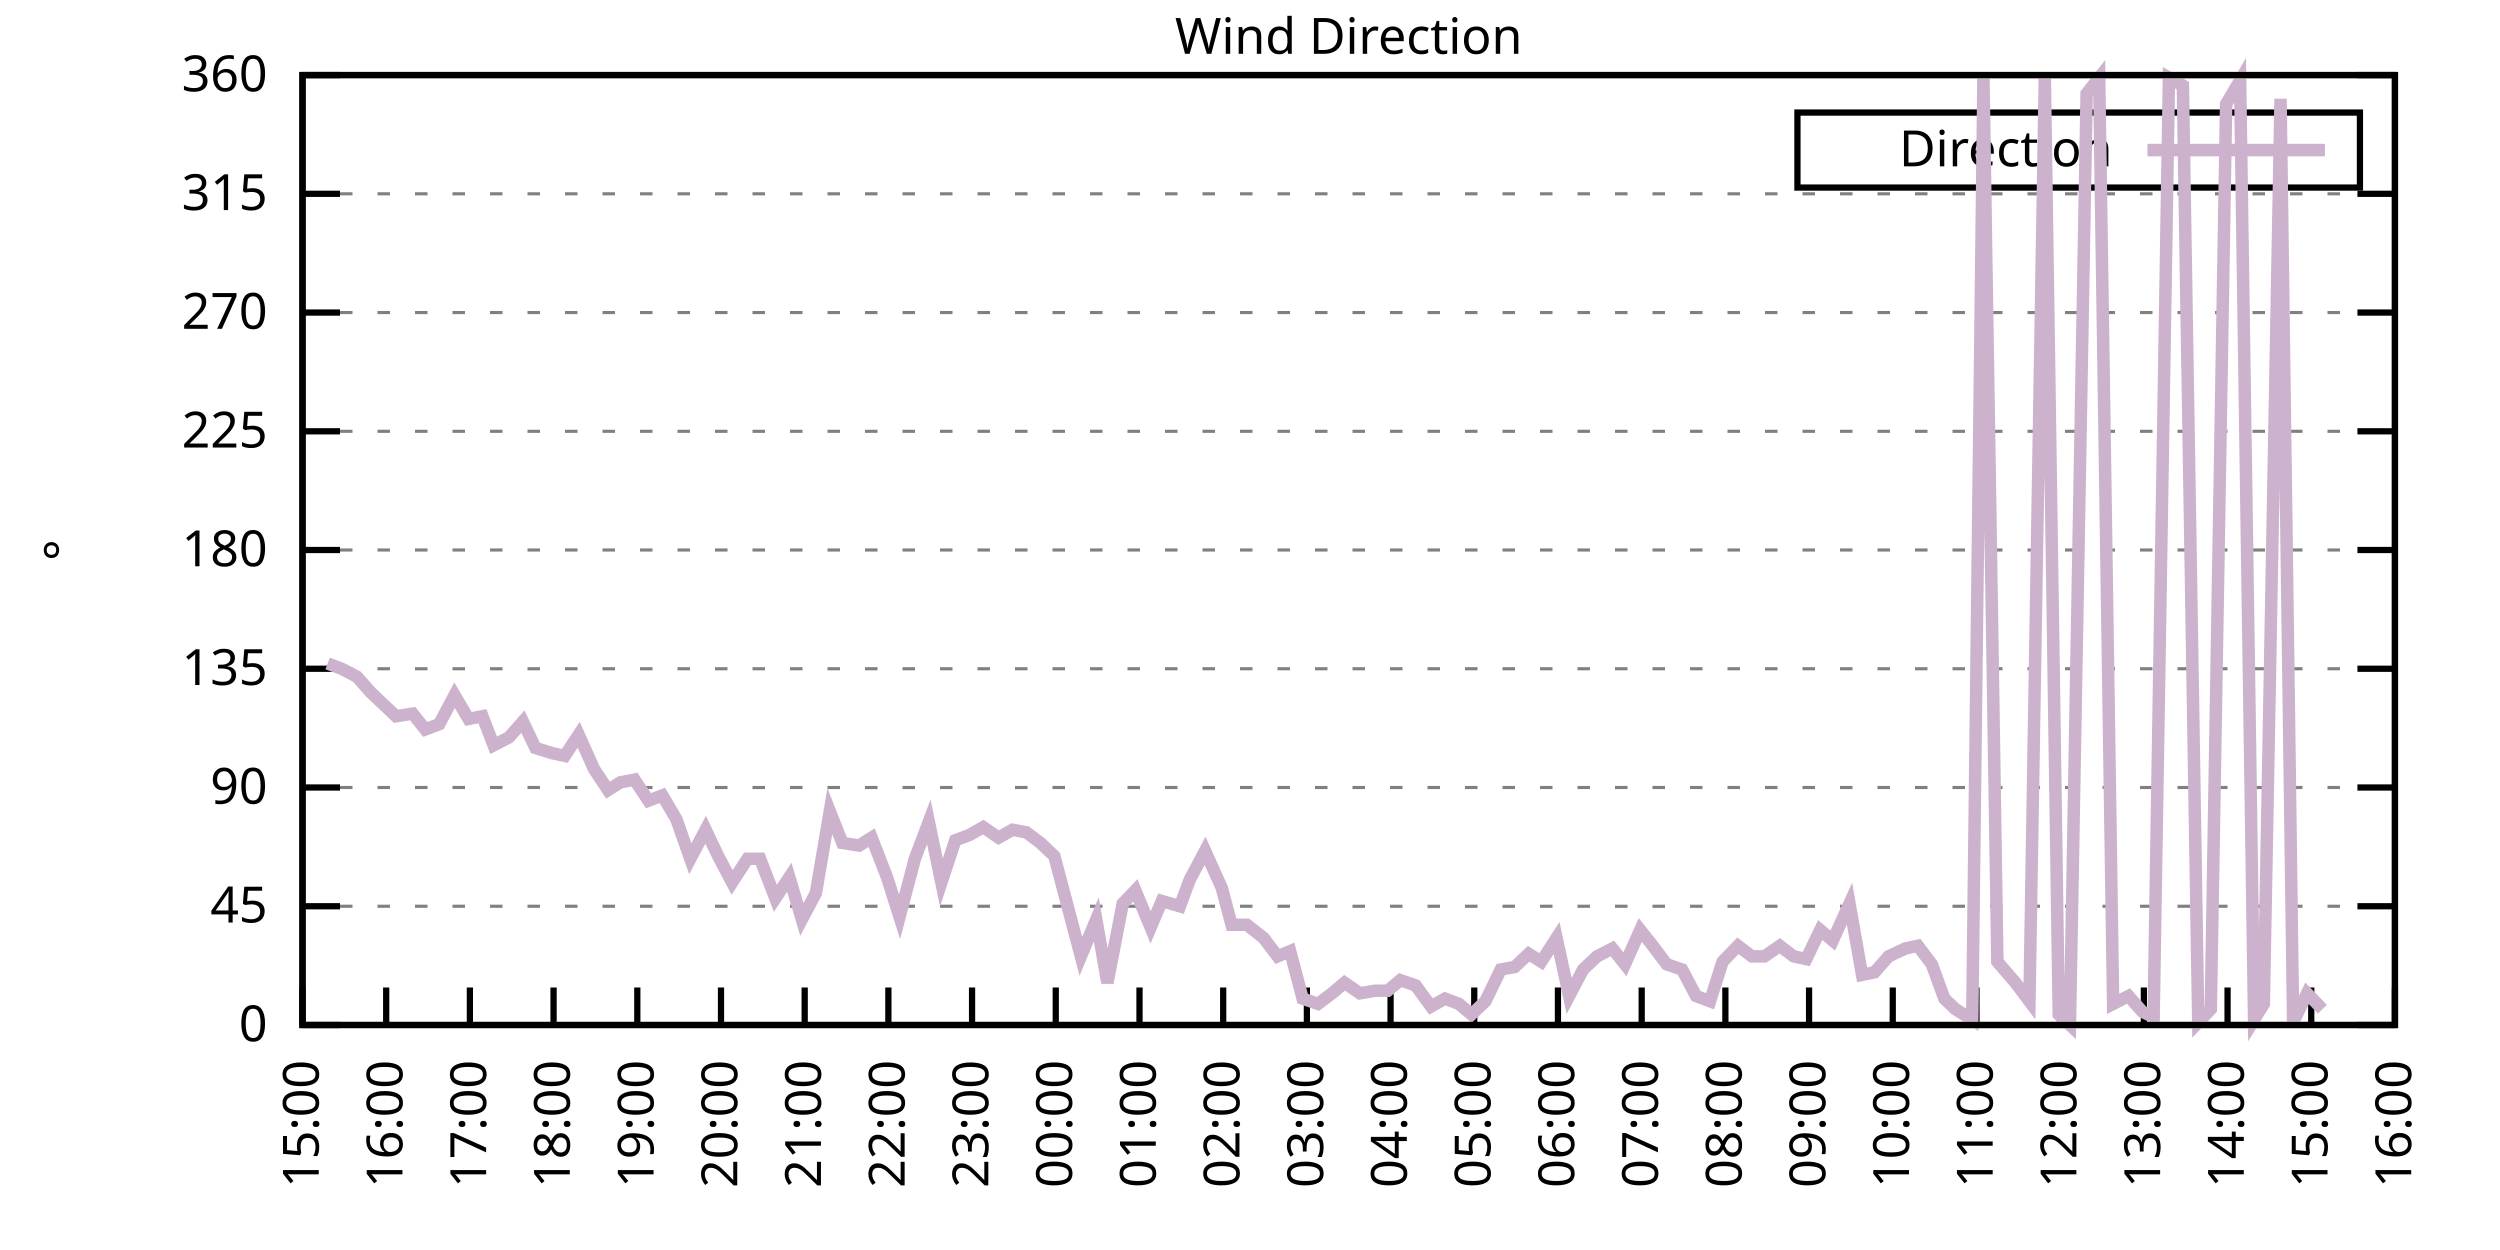
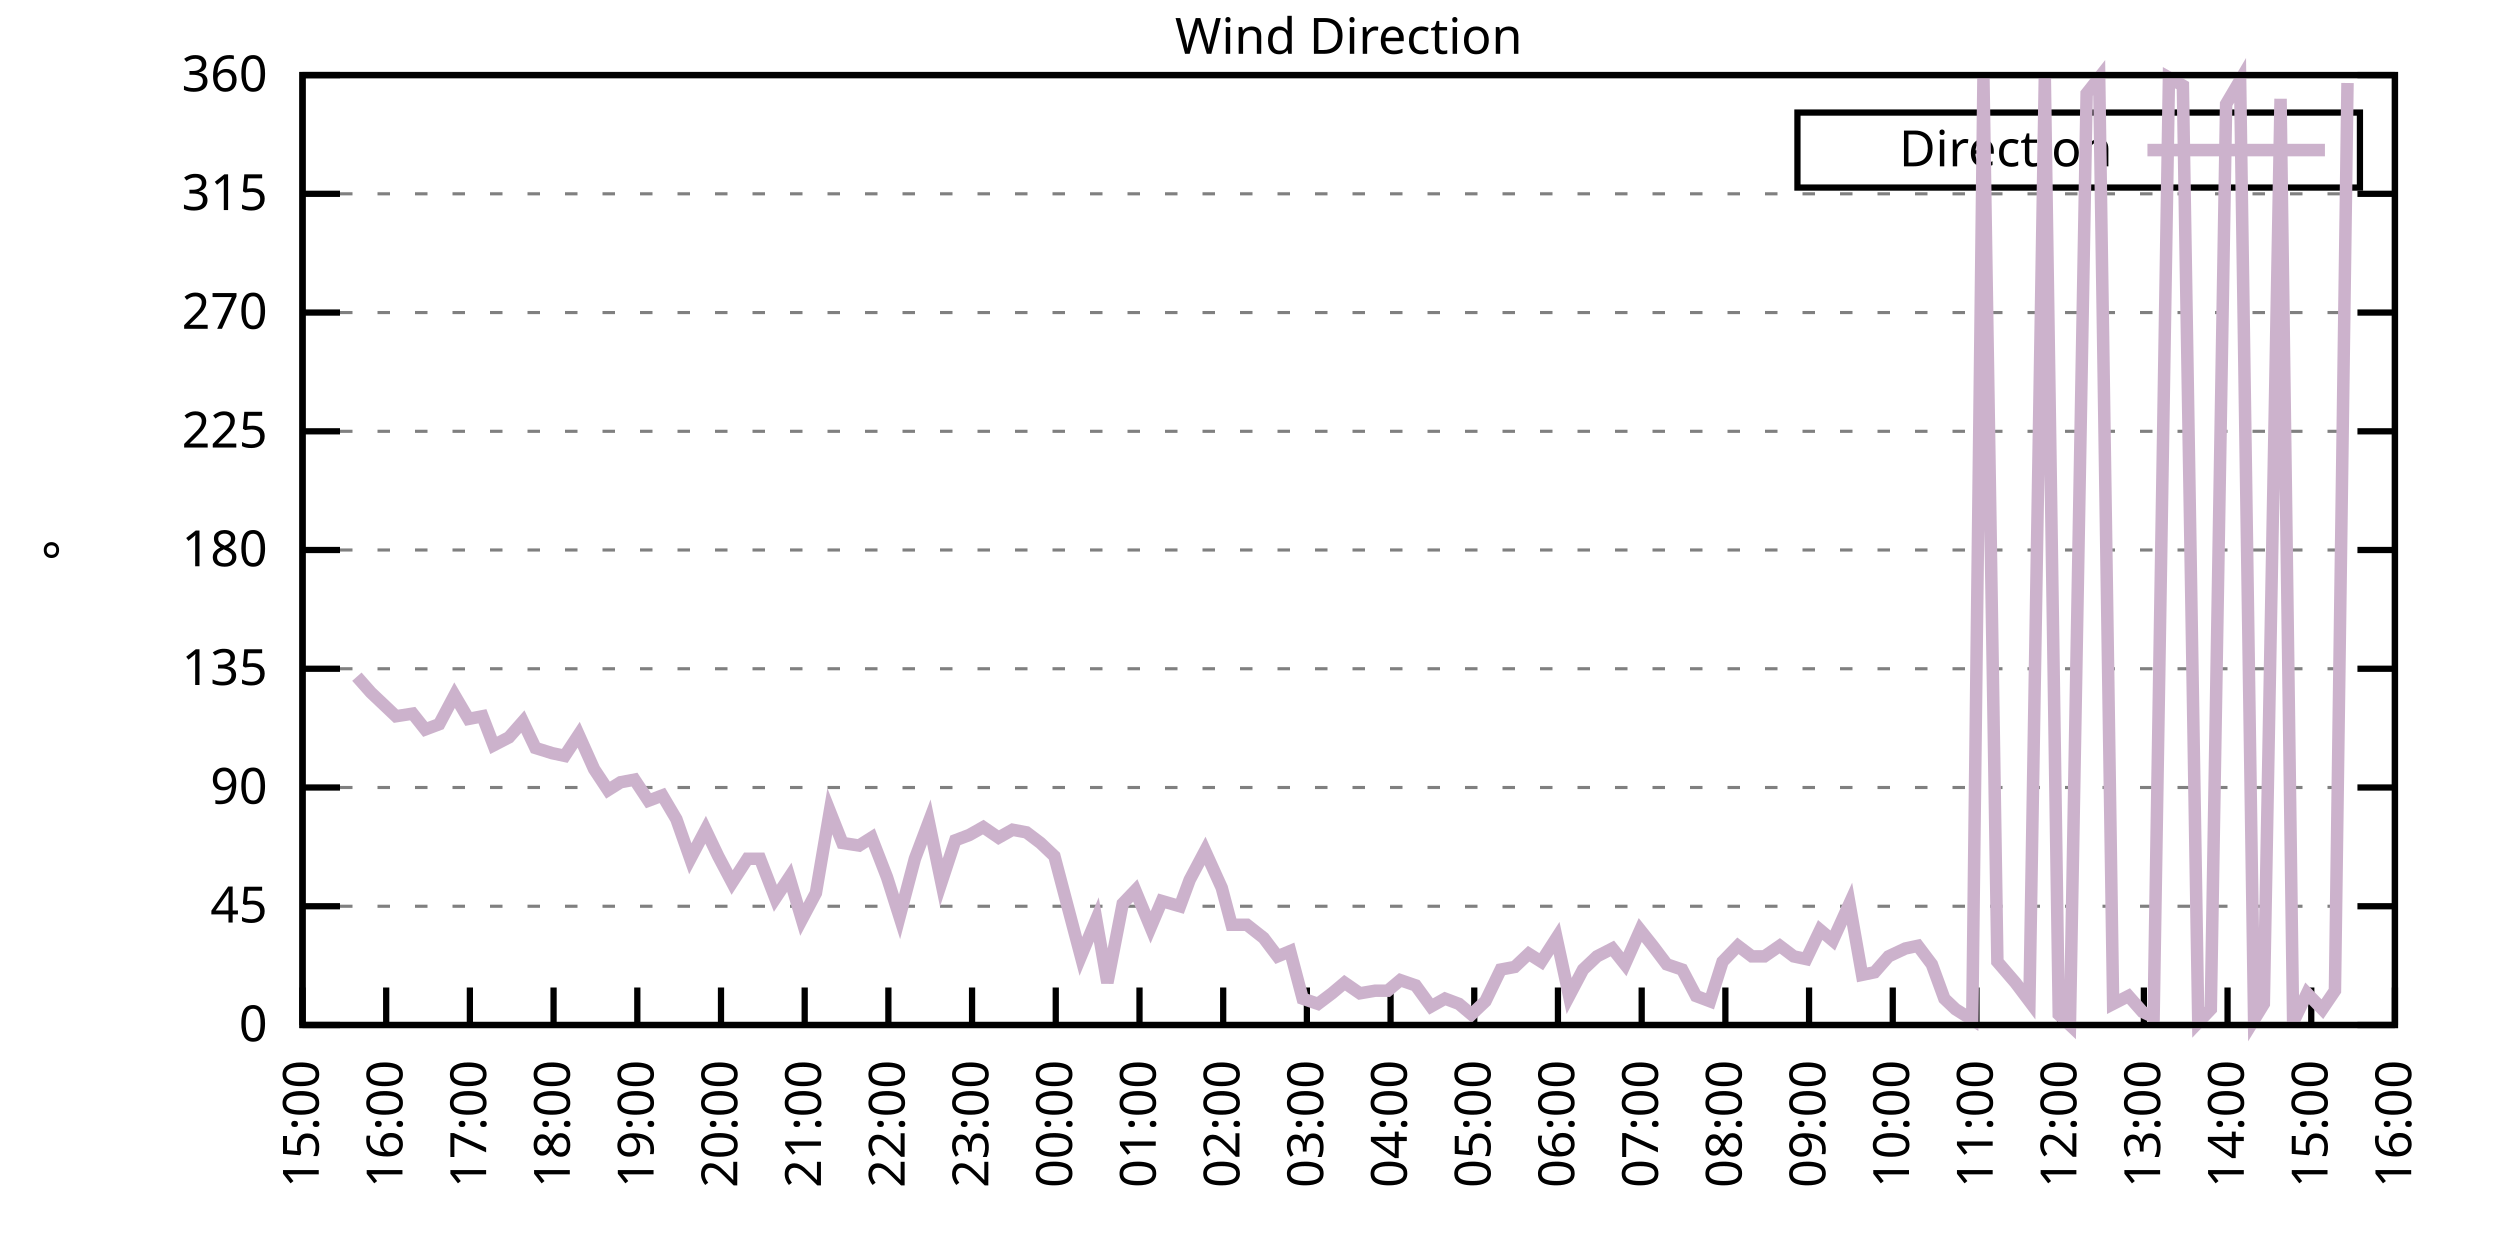
<svg xmlns="http://www.w3.org/2000/svg" xmlns:xlink="http://www.w3.org/1999/xlink" width="400" height="200" viewBox="0 0 400 200">
  <g id="gnuplot_canvas">
    <rect x="0" y="0" width="400" height="200" fill="none" />
    <defs>
      <circle id="gpDot" r="0.5" stroke-width="0.5" stroke="currentColor" />
      <path id="gpPt0" stroke-width="0.333" stroke="currentColor" d="M-1,0 h2 M0,-1 v2" />
      <path id="gpPt1" stroke-width="0.333" stroke="currentColor" d="M-1,-1 L1,1 M1,-1 L-1,1" />
      <path id="gpPt2" stroke-width="0.333" stroke="currentColor" d="M-1,0 L1,0 M0,-1 L0,1 M-1,-1 L1,1 M-1,1 L1,-1" />
      <rect id="gpPt3" stroke-width="0.333" stroke="currentColor" x="-1" y="-1" width="2" height="2" />
      <rect id="gpPt4" stroke-width="0.333" stroke="currentColor" fill="currentColor" x="-1" y="-1" width="2" height="2" />
      <circle id="gpPt5" stroke-width="0.333" stroke="currentColor" cx="0" cy="0" r="1" />
      <use xlink:href="#gpPt5" id="gpPt6" fill="currentColor" stroke="none" />
      <path id="gpPt7" stroke-width="0.333" stroke="currentColor" d="M0,-1.33 L-1.33,0.67 L1.33,0.67 z" />
      <use xlink:href="#gpPt7" id="gpPt8" fill="currentColor" stroke="none" />
      <use xlink:href="#gpPt7" id="gpPt9" stroke="currentColor" transform="rotate(180)" />
      <use xlink:href="#gpPt9" id="gpPt10" fill="currentColor" stroke="none" />
      <use xlink:href="#gpPt3" id="gpPt11" stroke="currentColor" transform="rotate(45)" />
      <use xlink:href="#gpPt11" id="gpPt12" fill="currentColor" stroke="none" />
      <path id="gpPt13" stroke-width="0.333" stroke="currentColor" d="M0,1.330 L1.265,0.411 L0.782,-1.067 L-0.782,-1.076 L-1.265,0.411 z" />
      <use xlink:href="#gpPt13" id="gpPt14" fill="currentColor" stroke="none" />
      <filter id="textbox" filterUnits="objectBoundingBox" x="0" y="0" height="1" width="1">
        <feFlood flood-color="white" flood-opacity="1" result="bgnd" />
        <feComposite in="SourceGraphic" in2="bgnd" operator="atop" />
      </filter>
      <filter id="greybox" filterUnits="objectBoundingBox" x="0" y="0" height="1" width="1">
        <feFlood flood-color="lightgrey" flood-opacity="1" result="grey" />
        <feComposite in="SourceGraphic" in2="grey" operator="atop" />
      </filter>
    </defs>
    <g fill="none" color="white" stroke="currentColor" stroke-width="1.00" stroke-linecap="butt" stroke-linejoin="miter">
</g>
    <g fill="none" color="black" stroke="currentColor" stroke-width="1.00" stroke-linecap="butt" stroke-linejoin="miter">
      <g stroke="none" shape-rendering="crispEdges">
        <polygon fill="rgb(255, 255, 255)" points="48.40,164.00 383.18,164.00 383.18,12.02 48.40,12.02 " />
      </g>
    </g>
    <g fill="none" color="black" stroke="currentColor" stroke-width="1.00" stroke-linecap="butt" stroke-linejoin="miter">
</g>
    <g fill="none" color="black" stroke="black" stroke-width="0.50" stroke-linecap="butt" stroke-linejoin="miter">
</g>
    <g fill="none" color="gray" stroke="currentColor" stroke-width="0.50" stroke-linecap="butt" stroke-linejoin="miter">
      <path stroke="gray" stroke-dasharray="2,4" class="gridline" d="M48.40,164.00 L383.19,164.00  " />
    </g>
    <g fill="none" color="gray" stroke="gray" stroke-width="1.00" stroke-linecap="butt" stroke-linejoin="miter">
</g>
    <g fill="none" color="black" stroke="currentColor" stroke-width="1.00" stroke-linecap="butt" stroke-linejoin="miter">
      <path stroke="black" d="M48.40,164.00 L54.40,164.00 M383.19,164.00 L377.19,164.00  " />
      <g transform="translate(42.80,166.60)" stroke="none" fill="black" font-family="Sans" font-size="8.00" text-anchor="end">
        <text>
          <tspan font-family="Sans"> 0</tspan>
        </text>
      </g>
    </g>
    <g fill="none" color="black" stroke="currentColor" stroke-width="1.00" stroke-linecap="butt" stroke-linejoin="miter">
</g>
    <g fill="none" color="black" stroke="black" stroke-width="0.50" stroke-linecap="butt" stroke-linejoin="miter">
</g>
    <g fill="none" color="gray" stroke="currentColor" stroke-width="0.50" stroke-linecap="butt" stroke-linejoin="miter">
      <path stroke="gray" stroke-dasharray="2,4" class="gridline" d="M48.40,145.00 L383.19,145.00  " />
    </g>
    <g fill="none" color="gray" stroke="gray" stroke-width="1.00" stroke-linecap="butt" stroke-linejoin="miter">
</g>
    <g fill="none" color="black" stroke="currentColor" stroke-width="1.00" stroke-linecap="butt" stroke-linejoin="miter">
      <path stroke="black" d="M48.40,145.00 L54.40,145.00 M383.19,145.00 L377.19,145.00  " />
      <g transform="translate(42.80,147.60)" stroke="none" fill="black" font-family="Sans" font-size="8.00" text-anchor="end">
        <text>
          <tspan font-family="Sans"> 45</tspan>
        </text>
      </g>
    </g>
    <g fill="none" color="black" stroke="currentColor" stroke-width="1.00" stroke-linecap="butt" stroke-linejoin="miter">
</g>
    <g fill="none" color="black" stroke="black" stroke-width="0.50" stroke-linecap="butt" stroke-linejoin="miter">
</g>
    <g fill="none" color="gray" stroke="currentColor" stroke-width="0.50" stroke-linecap="butt" stroke-linejoin="miter">
      <path stroke="gray" stroke-dasharray="2,4" class="gridline" d="M48.40,126.00 L383.19,126.00  " />
    </g>
    <g fill="none" color="gray" stroke="gray" stroke-width="1.00" stroke-linecap="butt" stroke-linejoin="miter">
</g>
    <g fill="none" color="black" stroke="currentColor" stroke-width="1.00" stroke-linecap="butt" stroke-linejoin="miter">
      <path stroke="black" d="M48.40,126.00 L54.40,126.00 M383.19,126.00 L377.19,126.00  " />
      <g transform="translate(42.80,128.60)" stroke="none" fill="black" font-family="Sans" font-size="8.00" text-anchor="end">
        <text>
          <tspan font-family="Sans"> 90</tspan>
        </text>
      </g>
    </g>
    <g fill="none" color="black" stroke="currentColor" stroke-width="1.00" stroke-linecap="butt" stroke-linejoin="miter">
</g>
    <g fill="none" color="black" stroke="black" stroke-width="0.50" stroke-linecap="butt" stroke-linejoin="miter">
</g>
    <g fill="none" color="gray" stroke="currentColor" stroke-width="0.50" stroke-linecap="butt" stroke-linejoin="miter">
      <path stroke="gray" stroke-dasharray="2,4" class="gridline" d="M48.40,107.00 L383.19,107.00  " />
    </g>
    <g fill="none" color="gray" stroke="gray" stroke-width="1.00" stroke-linecap="butt" stroke-linejoin="miter">
</g>
    <g fill="none" color="black" stroke="currentColor" stroke-width="1.00" stroke-linecap="butt" stroke-linejoin="miter">
      <path stroke="black" d="M48.40,107.00 L54.40,107.00 M383.19,107.00 L377.19,107.00  " />
      <g transform="translate(42.80,109.60)" stroke="none" fill="black" font-family="Sans" font-size="8.00" text-anchor="end">
        <text>
          <tspan font-family="Sans"> 135</tspan>
        </text>
      </g>
    </g>
    <g fill="none" color="black" stroke="currentColor" stroke-width="1.00" stroke-linecap="butt" stroke-linejoin="miter">
</g>
    <g fill="none" color="black" stroke="black" stroke-width="0.50" stroke-linecap="butt" stroke-linejoin="miter">
</g>
    <g fill="none" color="gray" stroke="currentColor" stroke-width="0.50" stroke-linecap="butt" stroke-linejoin="miter">
      <path stroke="gray" stroke-dasharray="2,4" class="gridline" d="M48.40,88.00 L383.19,88.00  " />
    </g>
    <g fill="none" color="gray" stroke="gray" stroke-width="1.00" stroke-linecap="butt" stroke-linejoin="miter">
</g>
    <g fill="none" color="black" stroke="currentColor" stroke-width="1.00" stroke-linecap="butt" stroke-linejoin="miter">
      <path stroke="black" d="M48.40,88.00 L54.40,88.00 M383.19,88.00 L377.19,88.00  " />
      <g transform="translate(42.80,90.60)" stroke="none" fill="black" font-family="Sans" font-size="8.00" text-anchor="end">
        <text>
          <tspan font-family="Sans"> 180</tspan>
        </text>
      </g>
    </g>
    <g fill="none" color="black" stroke="currentColor" stroke-width="1.00" stroke-linecap="butt" stroke-linejoin="miter">
</g>
    <g fill="none" color="black" stroke="black" stroke-width="0.50" stroke-linecap="butt" stroke-linejoin="miter">
</g>
    <g fill="none" color="gray" stroke="currentColor" stroke-width="0.50" stroke-linecap="butt" stroke-linejoin="miter">
      <path stroke="gray" stroke-dasharray="2,4" class="gridline" d="M48.40,69.01 L383.19,69.01  " />
    </g>
    <g fill="none" color="gray" stroke="gray" stroke-width="1.00" stroke-linecap="butt" stroke-linejoin="miter">
</g>
    <g fill="none" color="black" stroke="currentColor" stroke-width="1.00" stroke-linecap="butt" stroke-linejoin="miter">
      <path stroke="black" d="M48.40,69.01 L54.40,69.01 M383.19,69.01 L377.19,69.01  " />
      <g transform="translate(42.80,71.61)" stroke="none" fill="black" font-family="Sans" font-size="8.00" text-anchor="end">
        <text>
          <tspan font-family="Sans"> 225</tspan>
        </text>
      </g>
    </g>
    <g fill="none" color="black" stroke="currentColor" stroke-width="1.00" stroke-linecap="butt" stroke-linejoin="miter">
</g>
    <g fill="none" color="black" stroke="black" stroke-width="0.50" stroke-linecap="butt" stroke-linejoin="miter">
</g>
    <g fill="none" color="gray" stroke="currentColor" stroke-width="0.50" stroke-linecap="butt" stroke-linejoin="miter">
      <path stroke="gray" stroke-dasharray="2,4" class="gridline" d="M48.40,50.01 L383.19,50.01  " />
    </g>
    <g fill="none" color="gray" stroke="gray" stroke-width="1.00" stroke-linecap="butt" stroke-linejoin="miter">
</g>
    <g fill="none" color="black" stroke="currentColor" stroke-width="1.00" stroke-linecap="butt" stroke-linejoin="miter">
      <path stroke="black" d="M48.40,50.01 L54.40,50.01 M383.19,50.01 L377.19,50.01  " />
      <g transform="translate(42.80,52.61)" stroke="none" fill="black" font-family="Sans" font-size="8.00" text-anchor="end">
        <text>
          <tspan font-family="Sans"> 270</tspan>
        </text>
      </g>
    </g>
    <g fill="none" color="black" stroke="currentColor" stroke-width="1.00" stroke-linecap="butt" stroke-linejoin="miter">
</g>
    <g fill="none" color="black" stroke="black" stroke-width="0.50" stroke-linecap="butt" stroke-linejoin="miter">
</g>
    <g fill="none" color="gray" stroke="currentColor" stroke-width="0.50" stroke-linecap="butt" stroke-linejoin="miter">
      <path stroke="gray" stroke-dasharray="2,4" class="gridline" d="M48.40,31.01 L383.19,31.01  " />
    </g>
    <g fill="none" color="gray" stroke="gray" stroke-width="1.00" stroke-linecap="butt" stroke-linejoin="miter">
</g>
    <g fill="none" color="black" stroke="currentColor" stroke-width="1.00" stroke-linecap="butt" stroke-linejoin="miter">
      <path stroke="black" d="M48.40,31.01 L54.40,31.01 M383.19,31.01 L377.19,31.01  " />
      <g transform="translate(42.80,33.61)" stroke="none" fill="black" font-family="Sans" font-size="8.00" text-anchor="end">
        <text>
          <tspan font-family="Sans"> 315</tspan>
        </text>
      </g>
    </g>
    <g fill="none" color="black" stroke="currentColor" stroke-width="1.00" stroke-linecap="butt" stroke-linejoin="miter">
</g>
    <g fill="none" color="black" stroke="black" stroke-width="0.50" stroke-linecap="butt" stroke-linejoin="miter">
</g>
    <g fill="none" color="gray" stroke="currentColor" stroke-width="0.50" stroke-linecap="butt" stroke-linejoin="miter">
      <path stroke="gray" stroke-dasharray="2,4" class="gridline" d="M48.40,12.01 L383.19,12.01  " />
    </g>
    <g fill="none" color="gray" stroke="gray" stroke-width="1.00" stroke-linecap="butt" stroke-linejoin="miter">
</g>
    <g fill="none" color="black" stroke="currentColor" stroke-width="1.00" stroke-linecap="butt" stroke-linejoin="miter">
      <path stroke="black" d="M48.40,12.01 L54.40,12.01 M383.19,12.01 L377.19,12.01  " />
      <g transform="translate(42.80,14.61)" stroke="none" fill="black" font-family="Sans" font-size="8.00" text-anchor="end">
        <text>
          <tspan font-family="Sans"> 360</tspan>
        </text>
      </g>
    </g>
    <g fill="none" color="black" stroke="currentColor" stroke-width="1.00" stroke-linecap="butt" stroke-linejoin="miter">
      <path stroke="black" d="M48.40,164.00 L48.40,158.00  " />
      <g transform="translate(51.00,169.60) rotate(270.00)" stroke="none" fill="black" font-family="Sans" font-size="8.00" text-anchor="end">
        <text>
          <tspan font-family="Sans">15:00</tspan>
        </text>
      </g>
    </g>
    <g fill="none" color="black" stroke="currentColor" stroke-width="1.00" stroke-linecap="butt" stroke-linejoin="miter">
      <path stroke="black" d="M61.79,164.00 L61.79,158.00  " />
      <g transform="translate(64.39,169.60) rotate(270.00)" stroke="none" fill="black" font-family="Sans" font-size="8.00" text-anchor="end">
        <text>
          <tspan font-family="Sans">16:00</tspan>
        </text>
      </g>
    </g>
    <g fill="none" color="black" stroke="currentColor" stroke-width="1.00" stroke-linecap="butt" stroke-linejoin="miter">
      <path stroke="black" d="M75.18,164.00 L75.18,158.00  " />
      <g transform="translate(77.78,169.60) rotate(270.00)" stroke="none" fill="black" font-family="Sans" font-size="8.00" text-anchor="end">
        <text>
          <tspan font-family="Sans">17:00</tspan>
        </text>
      </g>
    </g>
    <g fill="none" color="black" stroke="currentColor" stroke-width="1.00" stroke-linecap="butt" stroke-linejoin="miter">
      <path stroke="black" d="M88.57,164.00 L88.57,158.00  " />
      <g transform="translate(91.17,169.60) rotate(270.00)" stroke="none" fill="black" font-family="Sans" font-size="8.00" text-anchor="end">
        <text>
          <tspan font-family="Sans">18:00</tspan>
        </text>
      </g>
    </g>
    <g fill="none" color="black" stroke="currentColor" stroke-width="1.00" stroke-linecap="butt" stroke-linejoin="miter">
      <path stroke="black" d="M101.97,164.00 L101.97,158.00  " />
      <g transform="translate(104.57,169.60) rotate(270.00)" stroke="none" fill="black" font-family="Sans" font-size="8.00" text-anchor="end">
        <text>
          <tspan font-family="Sans">19:00</tspan>
        </text>
      </g>
    </g>
    <g fill="none" color="black" stroke="currentColor" stroke-width="1.00" stroke-linecap="butt" stroke-linejoin="miter">
      <path stroke="black" d="M115.36,164.00 L115.36,158.00  " />
      <g transform="translate(117.96,169.60) rotate(270.00)" stroke="none" fill="black" font-family="Sans" font-size="8.00" text-anchor="end">
        <text>
          <tspan font-family="Sans">20:00</tspan>
        </text>
      </g>
    </g>
    <g fill="none" color="black" stroke="currentColor" stroke-width="1.00" stroke-linecap="butt" stroke-linejoin="miter">
      <path stroke="black" d="M128.75,164.00 L128.75,158.00  " />
      <g transform="translate(131.35,169.60) rotate(270.00)" stroke="none" fill="black" font-family="Sans" font-size="8.00" text-anchor="end">
        <text>
          <tspan font-family="Sans">21:00</tspan>
        </text>
      </g>
    </g>
    <g fill="none" color="black" stroke="currentColor" stroke-width="1.00" stroke-linecap="butt" stroke-linejoin="miter">
      <path stroke="black" d="M142.14,164.00 L142.14,158.00  " />
      <g transform="translate(144.74,169.60) rotate(270.00)" stroke="none" fill="black" font-family="Sans" font-size="8.00" text-anchor="end">
        <text>
          <tspan font-family="Sans">22:00</tspan>
        </text>
      </g>
    </g>
    <g fill="none" color="black" stroke="currentColor" stroke-width="1.00" stroke-linecap="butt" stroke-linejoin="miter">
      <path stroke="black" d="M155.53,164.00 L155.53,158.00  " />
      <g transform="translate(158.13,169.60) rotate(270.00)" stroke="none" fill="black" font-family="Sans" font-size="8.00" text-anchor="end">
        <text>
          <tspan font-family="Sans">23:00</tspan>
        </text>
      </g>
    </g>
    <g fill="none" color="black" stroke="currentColor" stroke-width="1.00" stroke-linecap="butt" stroke-linejoin="miter">
      <path stroke="black" d="M168.92,164.00 L168.92,158.00  " />
      <g transform="translate(171.52,169.60) rotate(270.00)" stroke="none" fill="black" font-family="Sans" font-size="8.00" text-anchor="end">
        <text>
          <tspan font-family="Sans">00:00</tspan>
        </text>
      </g>
    </g>
    <g fill="none" color="black" stroke="currentColor" stroke-width="1.00" stroke-linecap="butt" stroke-linejoin="miter">
      <path stroke="black" d="M182.32,164.00 L182.32,158.00  " />
      <g transform="translate(184.92,169.60) rotate(270.00)" stroke="none" fill="black" font-family="Sans" font-size="8.00" text-anchor="end">
        <text>
          <tspan font-family="Sans">01:00</tspan>
        </text>
      </g>
    </g>
    <g fill="none" color="black" stroke="currentColor" stroke-width="1.00" stroke-linecap="butt" stroke-linejoin="miter">
      <path stroke="black" d="M195.71,164.00 L195.71,158.00  " />
      <g transform="translate(198.31,169.60) rotate(270.00)" stroke="none" fill="black" font-family="Sans" font-size="8.00" text-anchor="end">
        <text>
          <tspan font-family="Sans">02:00</tspan>
        </text>
      </g>
    </g>
    <g fill="none" color="black" stroke="currentColor" stroke-width="1.00" stroke-linecap="butt" stroke-linejoin="miter">
      <path stroke="black" d="M209.10,164.00 L209.10,158.00  " />
      <g transform="translate(211.70,169.60) rotate(270.00)" stroke="none" fill="black" font-family="Sans" font-size="8.00" text-anchor="end">
        <text>
          <tspan font-family="Sans">03:00</tspan>
        </text>
      </g>
    </g>
    <g fill="none" color="black" stroke="currentColor" stroke-width="1.00" stroke-linecap="butt" stroke-linejoin="miter">
      <path stroke="black" d="M222.49,164.00 L222.49,158.00  " />
      <g transform="translate(225.09,169.60) rotate(270.00)" stroke="none" fill="black" font-family="Sans" font-size="8.00" text-anchor="end">
        <text>
          <tspan font-family="Sans">04:00</tspan>
        </text>
      </g>
    </g>
    <g fill="none" color="black" stroke="currentColor" stroke-width="1.00" stroke-linecap="butt" stroke-linejoin="miter">
      <path stroke="black" d="M235.88,164.00 L235.88,158.00  " />
      <g transform="translate(238.48,169.60) rotate(270.00)" stroke="none" fill="black" font-family="Sans" font-size="8.00" text-anchor="end">
        <text>
          <tspan font-family="Sans">05:00</tspan>
        </text>
      </g>
    </g>
    <g fill="none" color="black" stroke="currentColor" stroke-width="1.00" stroke-linecap="butt" stroke-linejoin="miter">
      <path stroke="black" d="M249.27,164.00 L249.27,158.00  " />
      <g transform="translate(251.87,169.60) rotate(270.00)" stroke="none" fill="black" font-family="Sans" font-size="8.00" text-anchor="end">
        <text>
          <tspan font-family="Sans">06:00</tspan>
        </text>
      </g>
    </g>
    <g fill="none" color="black" stroke="currentColor" stroke-width="1.00" stroke-linecap="butt" stroke-linejoin="miter">
      <path stroke="black" d="M262.67,164.00 L262.67,158.00  " />
      <g transform="translate(265.27,169.60) rotate(270.00)" stroke="none" fill="black" font-family="Sans" font-size="8.00" text-anchor="end">
        <text>
          <tspan font-family="Sans">07:00</tspan>
        </text>
      </g>
    </g>
    <g fill="none" color="black" stroke="currentColor" stroke-width="1.00" stroke-linecap="butt" stroke-linejoin="miter">
      <path stroke="black" d="M276.06,164.00 L276.06,158.00  " />
      <g transform="translate(278.66,169.60) rotate(270.00)" stroke="none" fill="black" font-family="Sans" font-size="8.00" text-anchor="end">
        <text>
          <tspan font-family="Sans">08:00</tspan>
        </text>
      </g>
    </g>
    <g fill="none" color="black" stroke="currentColor" stroke-width="1.00" stroke-linecap="butt" stroke-linejoin="miter">
      <path stroke="black" d="M289.45,164.00 L289.45,158.00  " />
      <g transform="translate(292.05,169.60) rotate(270.00)" stroke="none" fill="black" font-family="Sans" font-size="8.00" text-anchor="end">
        <text>
          <tspan font-family="Sans">09:00</tspan>
        </text>
      </g>
    </g>
    <g fill="none" color="black" stroke="currentColor" stroke-width="1.00" stroke-linecap="butt" stroke-linejoin="miter">
      <path stroke="black" d="M302.84,164.00 L302.84,158.00  " />
      <g transform="translate(305.44,169.60) rotate(270.00)" stroke="none" fill="black" font-family="Sans" font-size="8.00" text-anchor="end">
        <text>
          <tspan font-family="Sans">10:00</tspan>
        </text>
      </g>
    </g>
    <g fill="none" color="black" stroke="currentColor" stroke-width="1.00" stroke-linecap="butt" stroke-linejoin="miter">
      <path stroke="black" d="M316.23,164.00 L316.23,158.00  " />
      <g transform="translate(318.83,169.60) rotate(270.00)" stroke="none" fill="black" font-family="Sans" font-size="8.00" text-anchor="end">
        <text>
          <tspan font-family="Sans">11:00</tspan>
        </text>
      </g>
    </g>
    <g fill="none" color="black" stroke="currentColor" stroke-width="1.00" stroke-linecap="butt" stroke-linejoin="miter">
      <path stroke="black" d="M329.62,164.00 L329.62,158.00  " />
      <g transform="translate(332.22,169.60) rotate(270.00)" stroke="none" fill="black" font-family="Sans" font-size="8.00" text-anchor="end">
        <text>
          <tspan font-family="Sans">12:00</tspan>
        </text>
      </g>
    </g>
    <g fill="none" color="black" stroke="currentColor" stroke-width="1.00" stroke-linecap="butt" stroke-linejoin="miter">
      <path stroke="black" d="M343.02,164.00 L343.02,158.00  " />
      <g transform="translate(345.62,169.60) rotate(270.00)" stroke="none" fill="black" font-family="Sans" font-size="8.00" text-anchor="end">
        <text>
          <tspan font-family="Sans">13:00</tspan>
        </text>
      </g>
    </g>
    <g fill="none" color="black" stroke="currentColor" stroke-width="1.00" stroke-linecap="butt" stroke-linejoin="miter">
      <path stroke="black" d="M356.41,164.00 L356.41,158.00  " />
      <g transform="translate(359.01,169.60) rotate(270.00)" stroke="none" fill="black" font-family="Sans" font-size="8.00" text-anchor="end">
        <text>
          <tspan font-family="Sans">14:00</tspan>
        </text>
      </g>
    </g>
    <g fill="none" color="black" stroke="currentColor" stroke-width="1.00" stroke-linecap="butt" stroke-linejoin="miter">
      <path stroke="black" d="M369.80,164.00 L369.80,158.00  " />
      <g transform="translate(372.40,169.60) rotate(270.00)" stroke="none" fill="black" font-family="Sans" font-size="8.00" text-anchor="end">
        <text>
          <tspan font-family="Sans">15:00</tspan>
        </text>
      </g>
    </g>
    <g fill="none" color="black" stroke="currentColor" stroke-width="1.00" stroke-linecap="butt" stroke-linejoin="miter">
      <path stroke="black" d="M383.19,164.00 L383.19,158.00  " />
      <g transform="translate(385.79,169.60) rotate(270.00)" stroke="none" fill="black" font-family="Sans" font-size="8.00" text-anchor="end">
        <text>
          <tspan font-family="Sans">16:00</tspan>
        </text>
      </g>
    </g>
    <g fill="none" color="black" stroke="currentColor" stroke-width="1.00" stroke-linecap="butt" stroke-linejoin="miter">
</g>
    <g fill="none" color="black" stroke="currentColor" stroke-width="1.00" stroke-linecap="butt" stroke-linejoin="miter">
      <path stroke="black" d="M48.40,12.01 L48.40,164.00 L383.19,164.00 L383.19,12.01 L48.40,12.01 Z  " />
    </g>
    <g fill="none" color="black" stroke="currentColor" stroke-width="1.00" stroke-linecap="butt" stroke-linejoin="miter">
</g>
    <g fill="none" color="black" stroke="currentColor" stroke-width="1.00" stroke-linecap="butt" stroke-linejoin="miter">
      <path stroke="black" d="M287.59,30.01 L287.59,18.01 L377.59,18.01 L377.59,30.01 L287.59,30.01 Z  " />
    </g>
    <g id="Wind_direction_plot_1">
      <g fill="none" color="white" stroke="black" stroke-width="2.00" stroke-linecap="butt" stroke-linejoin="miter">
</g>
      <g fill="none" color="black" stroke="currentColor" stroke-width="2.00" stroke-linecap="butt" stroke-linejoin="miter">
        <g transform="translate(337.99,26.61)" stroke="none" fill="black" font-family="Sans" font-size="8.00" text-anchor="end">
          <text>
            <tspan font-family="Sans">Direction</tspan>
          </text>
        </g>
      </g>
      <g fill="none" color="black" stroke="currentColor" stroke-width="2.00" stroke-linecap="butt" stroke-linejoin="miter">
-         <path stroke="rgb(204, 178, 204)" d="M343.59,24.01 L371.99,24.01 M52.42,106.16 L54.65,107.00 L57.10,108.27 L59.34,110.80 L61.57,112.91 L63.35,114.60   L66.03,114.18 L68.04,116.71 L70.27,115.87 L72.73,111.23 L74.96,115.03 L77.19,114.60 L78.98,119.25 L81.43,117.98   L83.66,115.45 L85.67,119.67 L88.35,120.51 L90.36,120.94 L92.59,117.56 L95.05,123.05 L97.28,126.42 L99.29,125.16   L101.52,124.74 L103.75,128.11 L105.98,127.27 L108.22,131.07 L110.45,137.40 L112.90,132.76 L114.91,136.98 L117.14,141.20   L119.60,137.40 L121.61,137.40 L124.06,143.73 L126.29,140.36 L128.30,147.11 L130.54,142.89 L132.77,129.80 L134.78,134.87   L137.45,135.29 L139.46,134.02 L141.92,140.36 L143.93,146.69 L146.38,137.40 L148.61,131.49 L150.62,141.20 L152.85,134.45   L155.09,133.60 L157.32,132.34 L159.77,134.02 L162.01,132.76 L164.24,133.18 L166.47,134.87 L168.70,136.98 L170.93,145.42   L172.94,153.02 L175.40,147.11 L177.18,157.24 L179.64,144.58 L181.65,142.47 L184.10,148.38 L185.89,144.16 L188.79,145.00   L190.35,140.78 L192.81,136.14 L195.48,142.05 L197.05,147.96 L199.50,147.96 L202.18,150.07 L204.41,153.02 L206.42,152.18   L208.43,159.78 L210.88,160.62 L213.12,158.93 L215.13,157.24 L217.58,158.93 L220.04,158.51 L222.04,158.51 L224.05,156.82   L226.51,157.67 L228.96,161.04 L231.20,159.78 L233.43,160.62 L235.44,162.31 L237.67,160.20 L240.12,155.13 L242.36,154.71   L244.59,152.60 L246.60,153.87 L249.05,150.07 L251.06,159.36 L253.29,155.13 L255.52,153.02 L257.98,151.76 L259.99,154.29   L262.44,148.80 L264.45,151.33 L266.68,154.29 L269.14,155.13 L271.37,159.36 L273.60,160.20 L275.61,153.87 L278.07,151.33   L280.30,153.02 L282.31,153.02 L284.76,151.33 L286.99,153.02 L289.00,153.45 L291.23,148.80 L293.24,150.49 L295.92,144.58   L297.93,155.98 L299.94,155.56 L302.17,153.02 L304.85,151.76 L306.86,151.33 L309.09,154.29 L311.10,159.78 L312.88,161.47   L315.56,163.16 L317.35,12.43 L319.58,153.87 L322.48,157.24 L324.71,160.20 L327.17,12.43 L329.40,162.31 L331.19,164.00   L333.86,14.97 L335.87,12.43 L338.10,160.62 L340.56,159.36 L342.79,161.89 L344.58,162.73 L347.03,12.43 L349.26,13.70   L351.72,163.58 L353.73,161.47 L356.18,16.65 L358.42,12.85 L360.65,163.16 L362.21,160.62 L364.89,15.81 L366.90,163.58   L369.13,158.93 L371.58,161.47  " />
+         <path stroke="rgb(204, 178, 204)" d="M343.59,24.01 L371.99,24.01 M57.10,108.27 L59.34,110.80 L61.57,112.91 L63.35,114.60 L66.03,114.18 L68.04,116.71   L70.27,115.87 L72.73,111.23 L74.96,115.03 L77.19,114.60 L78.98,119.25 L81.43,117.98 L83.66,115.45 L85.67,119.67   L88.35,120.51 L90.36,120.94 L92.59,117.56 L95.05,123.05 L97.28,126.42 L99.29,125.16 L101.52,124.74 L103.75,128.11   L105.98,127.27 L108.22,131.07 L110.45,137.40 L112.90,132.76 L114.91,136.98 L117.14,141.20 L119.60,137.40 L121.61,137.40   L124.06,143.73 L126.29,140.36 L128.30,147.11 L130.54,142.89 L132.77,129.80 L134.78,134.87 L137.45,135.29 L139.46,134.02   L141.92,140.36 L143.93,146.69 L146.38,137.40 L148.61,131.49 L150.62,141.20 L152.85,134.45 L155.09,133.60 L157.32,132.34   L159.77,134.02 L162.01,132.76 L164.24,133.18 L166.47,134.87 L168.70,136.98 L170.93,145.42 L172.94,153.02 L175.40,147.11   L177.18,157.24 L179.64,144.58 L181.65,142.47 L184.10,148.38 L185.89,144.16 L188.79,145.00 L190.35,140.78 L192.81,136.14   L195.48,142.05 L197.05,147.96 L199.50,147.96 L202.18,150.07 L204.41,153.02 L206.42,152.18 L208.43,159.78 L210.88,160.62   L213.12,158.93 L215.13,157.24 L217.58,158.93 L220.04,158.51 L222.04,158.51 L224.05,156.82 L226.51,157.67 L228.96,161.04   L231.20,159.78 L233.43,160.62 L235.44,162.31 L237.67,160.20 L240.12,155.13 L242.36,154.71 L244.59,152.60 L246.60,153.87   L249.05,150.07 L251.06,159.36 L253.29,155.13 L255.52,153.02 L257.98,151.76 L259.99,154.29 L262.44,148.80 L264.45,151.33   L266.68,154.29 L269.14,155.13 L271.37,159.36 L273.60,160.20 L275.61,153.87 L278.07,151.33 L280.30,153.02 L282.31,153.02   L284.76,151.33 L286.99,153.02 L289.00,153.45 L291.23,148.80 L293.24,150.49 L295.92,144.58 L297.93,155.98 L299.94,155.56   L302.17,153.02 L304.85,151.76 L306.86,151.33 L309.09,154.29 L311.10,159.78 L312.88,161.47 L315.56,163.16 L317.35,12.43   L319.58,153.87 L322.48,157.24 L324.71,160.20 L327.17,12.43 L329.40,162.31 L331.19,164.00 L333.86,14.97 L335.87,12.43   L338.10,160.62 L340.56,159.36 L342.79,161.89 L344.58,162.73 L347.03,12.43 L349.26,13.70 L351.72,163.58 L353.73,161.47   L356.18,16.65 L358.42,12.85 L360.65,163.16 L362.21,160.62 L364.89,15.81 L366.90,163.58 L369.13,158.93 L371.58,161.47   L373.59,158.51 L375.60,13.28  " />
      </g>
    </g>
    <g fill="none" color="black" stroke="currentColor" stroke-width="2.00" stroke-linecap="butt" stroke-linejoin="miter">
</g>
    <g fill="none" color="black" stroke="black" stroke-width="1.00" stroke-linecap="butt" stroke-linejoin="miter">
</g>
    <g fill="none" color="black" stroke="currentColor" stroke-width="1.00" stroke-linecap="butt" stroke-linejoin="miter">
      <path stroke="black" d="M48.40,12.01 L48.40,164.00 L383.19,164.00 L383.19,12.01 L48.40,12.01 Z  " />
      <g transform="translate(12.80,88.01) rotate(270.00)" stroke="none" fill="black" font-family="Sans" font-size="8.00" text-anchor="middle">
        <text>
          <tspan font-family="Sans">°</tspan>
        </text>
      </g>
    </g>
    <g fill="none" color="black" stroke="currentColor" stroke-width="1.00" stroke-linecap="butt" stroke-linejoin="miter">
</g>
    <g fill="none" color="black" stroke="currentColor" stroke-width="1.00" stroke-linecap="butt" stroke-linejoin="miter">
      <g transform="translate(215.79,8.61)" stroke="none" fill="black" font-family="Sans" font-size="8.00" text-anchor="middle">
        <text>
          <tspan font-family="Sans">Wind Direction</tspan>
        </text>
      </g>
    </g>
    <g fill="none" color="black" stroke="currentColor" stroke-width="1.00" stroke-linecap="butt" stroke-linejoin="miter">
</g>
  </g>
</svg>
